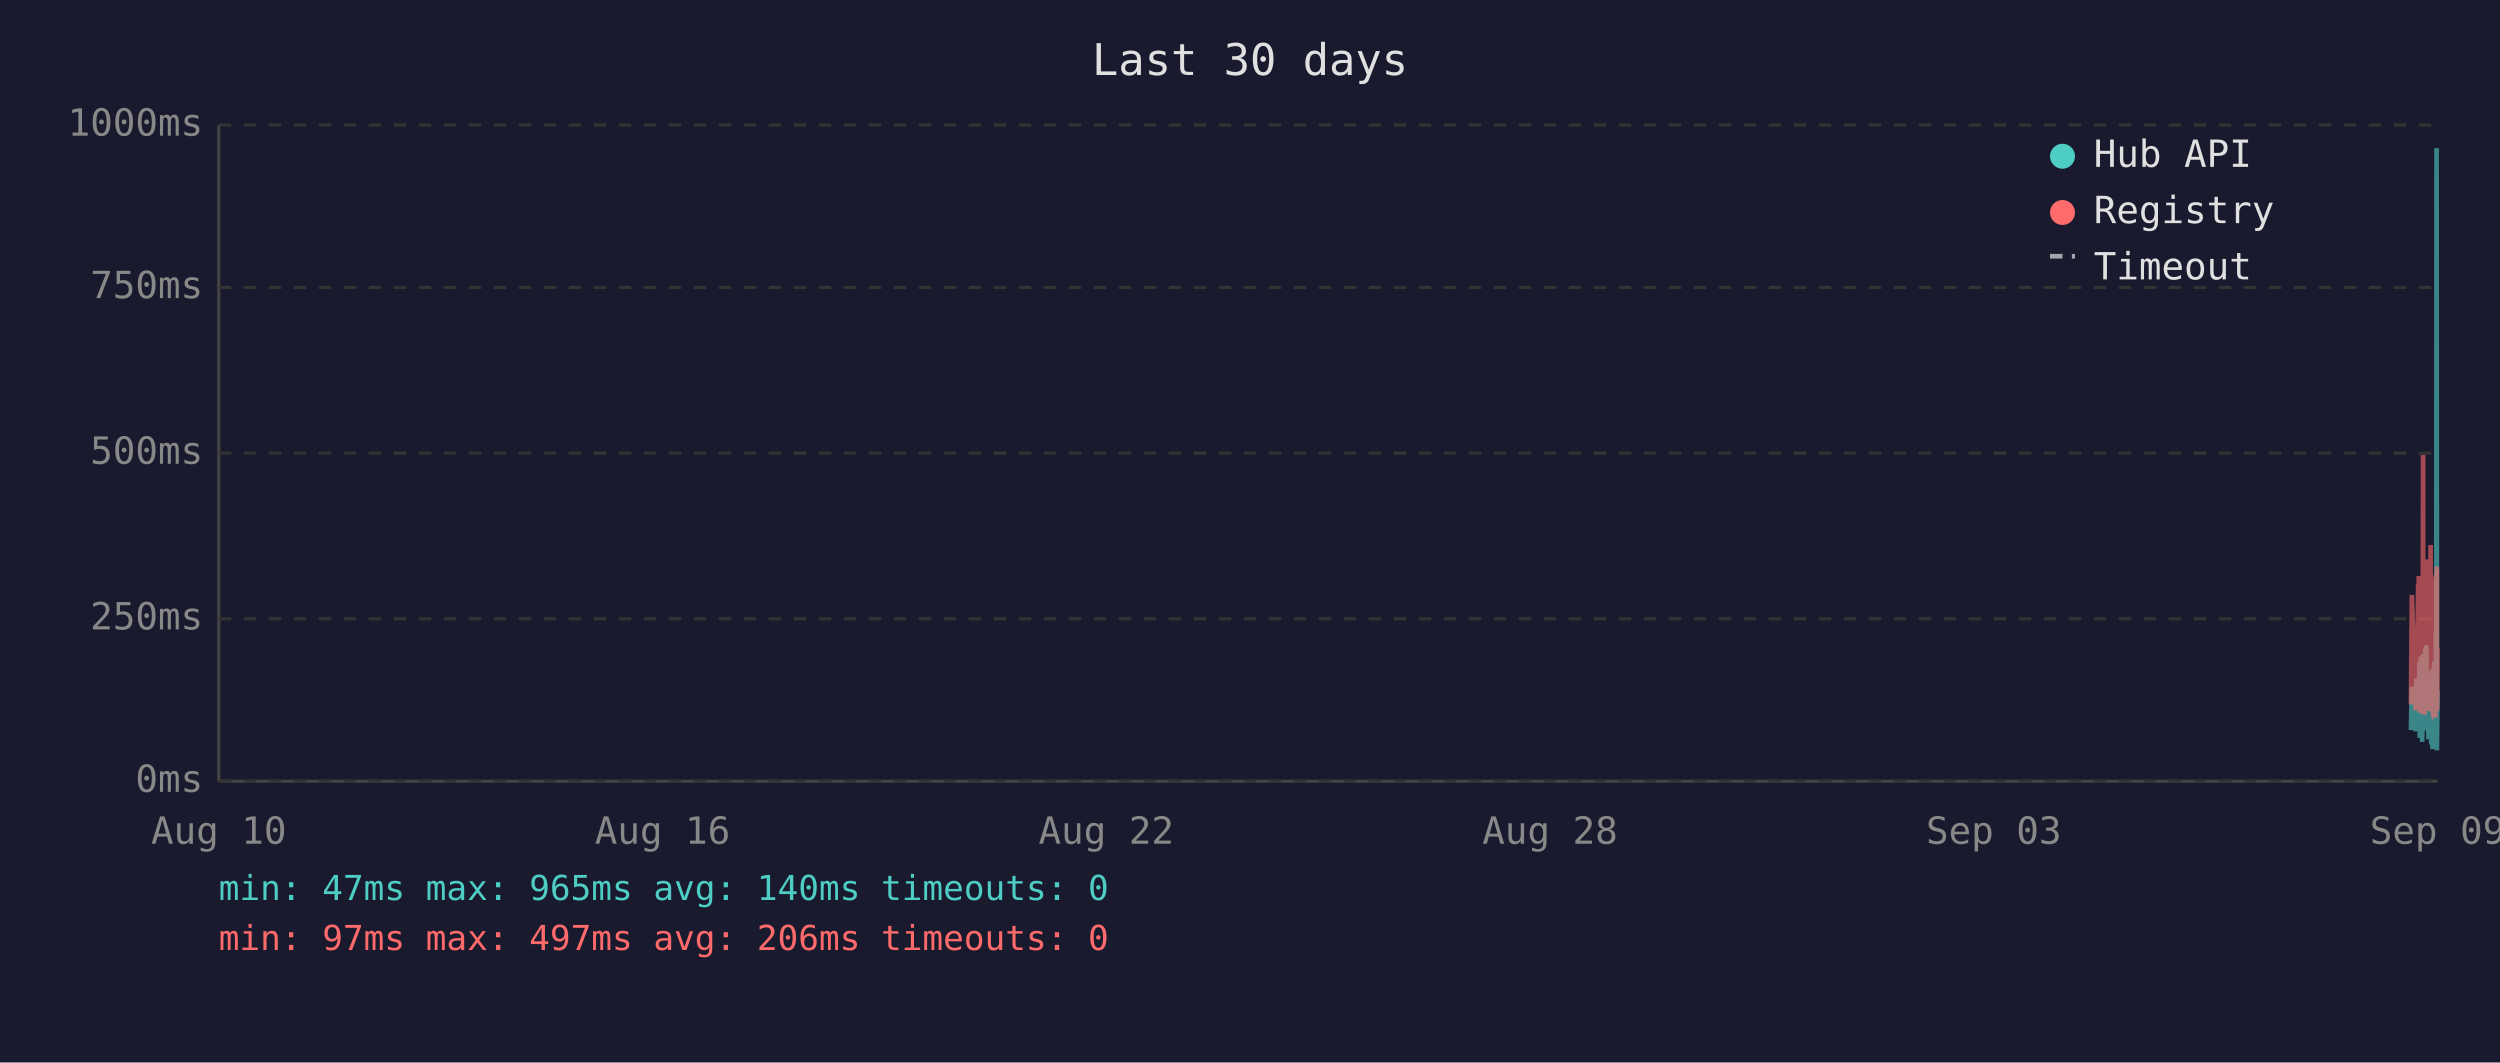
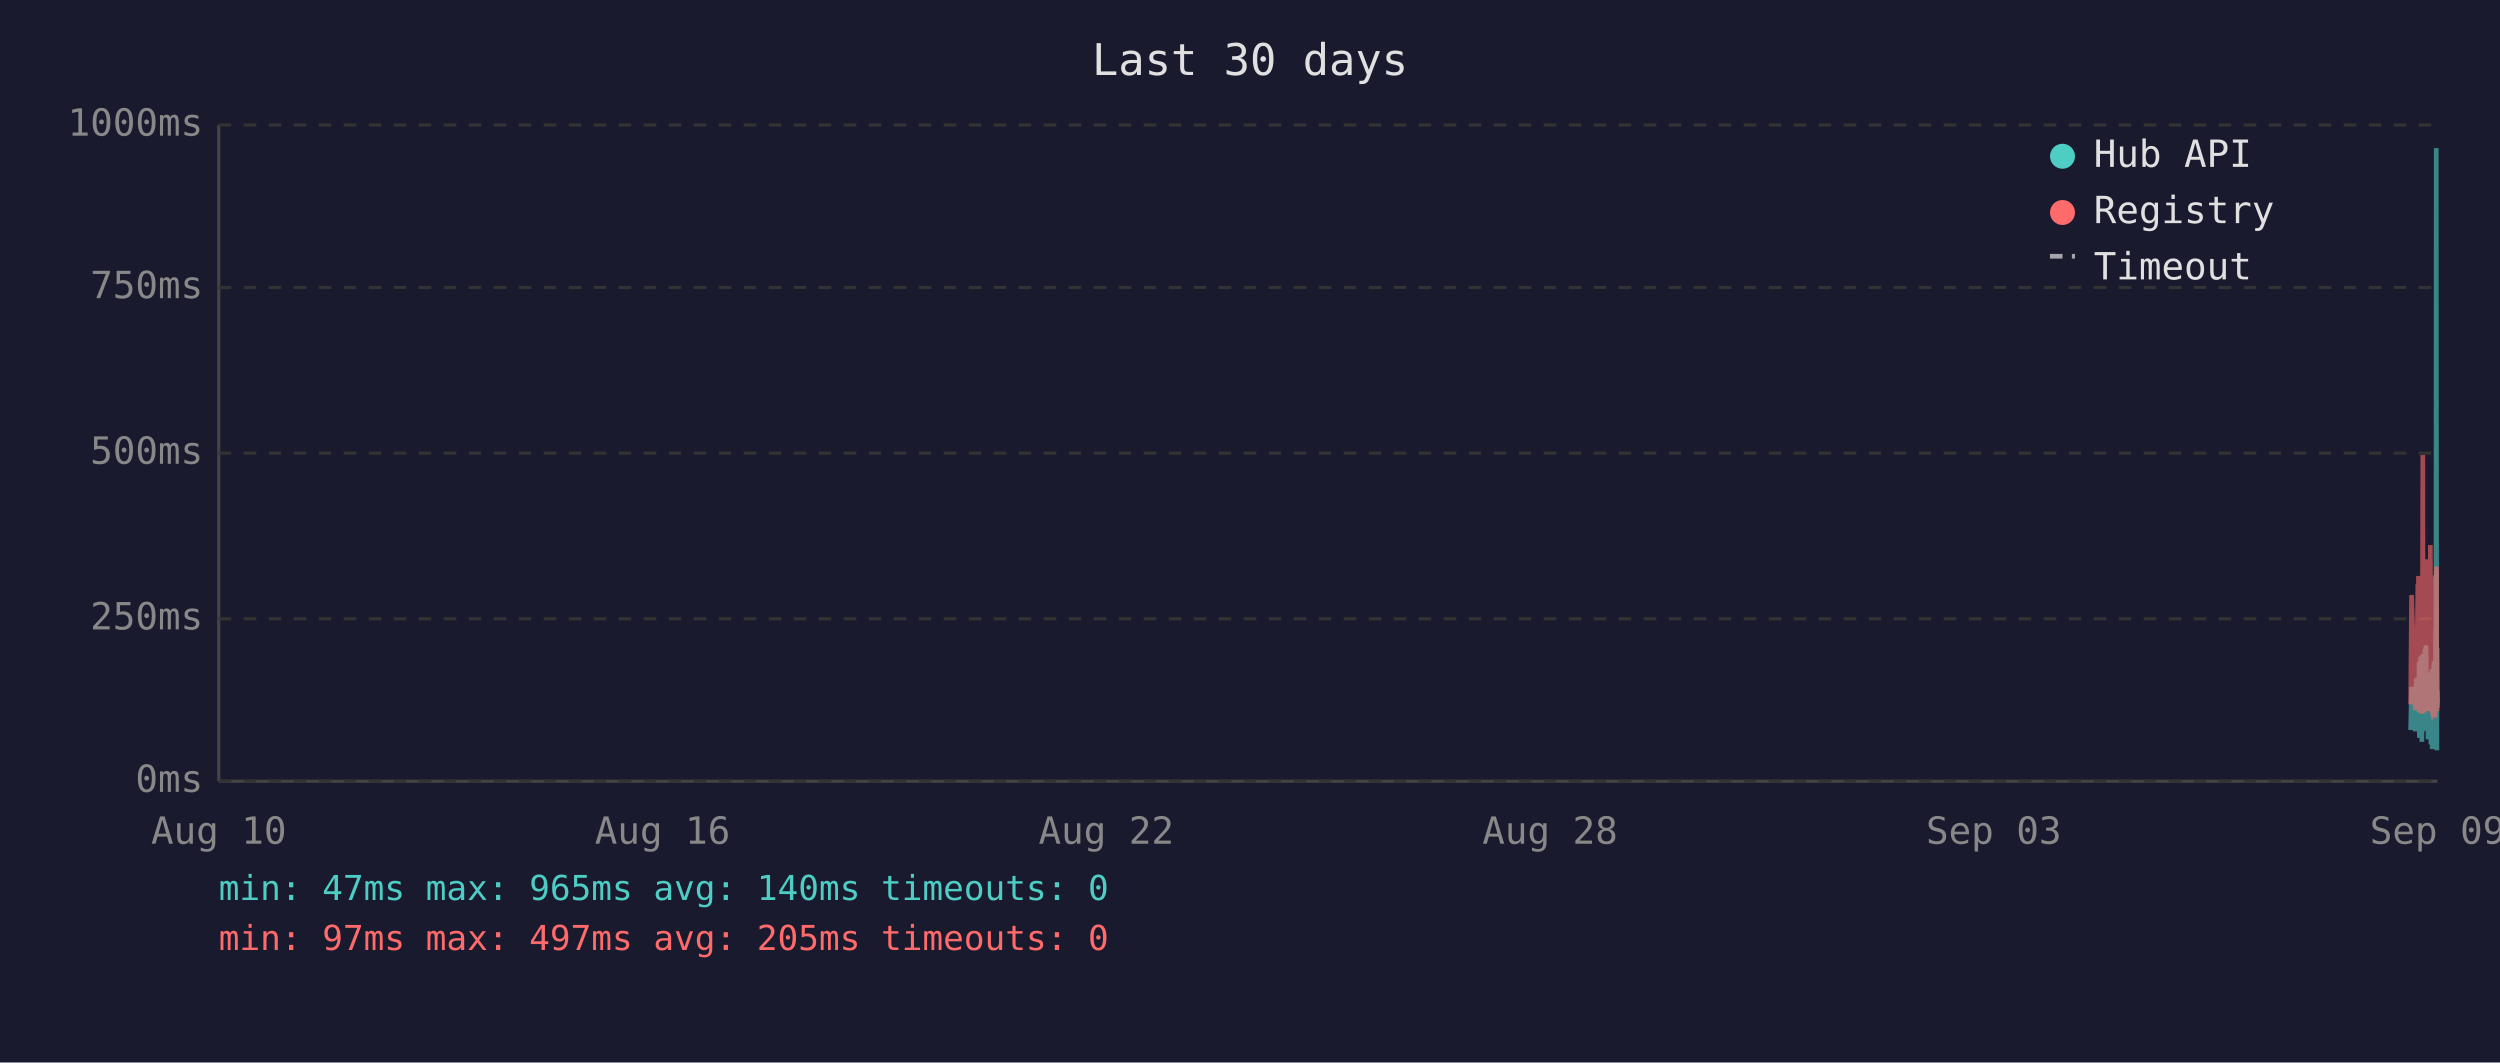
<svg xmlns="http://www.w3.org/2000/svg" viewBox="0 0 800 340" font-family="monospace" font-size="12">
  <rect width="800" height="340" fill="#1a1a2e" />
  <text x="400" y="24" fill="#e0e0e0" font-size="14" text-anchor="middle">Last 30 days</text>
  <line x1="70" y1="40" x2="70" y2="250" stroke="#444" stroke-width="1" />
  <line x1="70" y1="250" x2="780" y2="250" stroke="#444" stroke-width="1" />
  <line x1="70" y1="250" x2="780" y2="250" stroke="#333" stroke-width="1" stroke-dasharray="4" />
  <text x="65" y="250" fill="#888" text-anchor="end" dominant-baseline="middle">0ms</text>
  <line x1="70" y1="198" x2="780" y2="198" stroke="#333" stroke-width="1" stroke-dasharray="4" />
  <text x="65" y="198" fill="#888" text-anchor="end" dominant-baseline="middle">250ms</text>
  <line x1="70" y1="145" x2="780" y2="145" stroke="#333" stroke-width="1" stroke-dasharray="4" />
  <text x="65" y="145" fill="#888" text-anchor="end" dominant-baseline="middle">500ms</text>
  <line x1="70" y1="92" x2="780" y2="92" stroke="#333" stroke-width="1" stroke-dasharray="4" />
  <text x="65" y="92" fill="#888" text-anchor="end" dominant-baseline="middle">750ms</text>
  <line x1="70" y1="40" x2="780" y2="40" stroke="#333" stroke-width="1" stroke-dasharray="4" />
  <text x="65" y="40" fill="#888" text-anchor="end" dominant-baseline="middle">1000ms</text>
  <text x="70" y="270" fill="#888" text-anchor="middle">Aug 10</text>
  <text x="212" y="270" fill="#888" text-anchor="middle">Aug 16</text>
  <text x="354" y="270" fill="#888" text-anchor="middle">Aug 22</text>
  <text x="496" y="270" fill="#888" text-anchor="middle">Aug 28</text>
  <text x="638" y="270" fill="#888" text-anchor="middle">Sep 03</text>
  <text x="780" y="270" fill="#888" text-anchor="middle">Sep 09</text>
-   <polyline points="771.5,233.6 771.8,219.8 773.0,234.0 773.2,217.2 773.4,223.3 773.8,216.8 773.9,222.3 773.9,224.2 774.0,225.0 774.1,233.6 774.2,213.0 774.3,211.8 774.3,236.1 774.4,235.1 774.4,223.8 774.5,221.2 774.6,222.3 774.7,210.1 774.8,223.3 774.9,234.7 774.9,220.6 775.0,218.9 775.1,237.4 775.2,223.1 775.3,210.9 775.4,209.3 775.4,234.0 775.5,217.0 775.6,214.3 775.7,230.9 775.8,233.4 775.8,220.6 775.9,221.2 775.9,220.6 776.0,215.8 776.1,207.6 776.2,216.6 776.3,213.9 776.3,218.9 776.4,206.5 776.5,211.4 776.6,228.4 776.7,226.1 776.8,220.2 776.8,221.2 776.9,221.9 777.0,228.8 777.1,236.6 777.2,221.9 777.3,215.3 777.3,231.1 777.4,221.9 777.5,221.2 777.6,218.7 777.7,234.7 777.8,221.2 777.8,218.1 777.9,223.1 778.0,238.2 778.1,220.8 778.2,224.8 778.3,214.1 778.3,232.6 778.4,239.7 778.5,237.6 778.6,232.6 778.7,219.1 778.8,219.8 778.8,217.2 778.9,213.2 779.0,211.6 779.1,220.2 779.2,216.6 779.3,222.5 779.3,234.7 779.3,229.4 779.4,225.6 779.5,201.5 779.6,223.8 779.7,47.4 779.8,196.0 779.8,240.1 779.9,231.1 780.0,221.0" fill="none" stroke="#4ecdc4" stroke-width="1.5" opacity="0.6" />
-   <polyline points="771.5,225.4 771.8,190.4 773.0,227.3 773.2,201.7 773.4,226.5 773.8,187.6 773.9,187.6 773.9,215.8 774.0,184.3 774.1,224.6 774.2,206.3 774.3,192.5 774.3,228.0 774.4,225.8 774.4,209.0 774.5,204.0 774.6,209.0 774.7,196.2 774.8,224.4 774.9,225.8 774.9,206.1 775.0,204.2 775.1,228.4 775.2,222.3 775.3,186.0 775.4,145.6 775.4,226.3 775.5,215.1 775.6,226.3 775.7,224.2 775.8,226.5 775.8,228.0 775.9,228.0 775.9,206.5 776.0,198.1 776.1,181.3 776.2,193.1 776.3,199.4 776.3,181.1 776.4,201.1 776.5,196.7 776.6,223.5 776.7,214.9 776.8,179.0 776.8,185.3 776.9,227.5 777.0,225.8 777.1,226.7 777.2,185.7 777.3,209.5 777.3,224.4 777.4,184.9 777.5,184.5 777.6,206.3 777.7,225.0 777.8,174.4 777.8,200.7 777.9,185.3 778.0,226.5 778.1,186.4 778.2,222.7 778.3,190.8 778.3,216.6 778.4,227.5 778.5,228.0 778.6,227.7 778.7,186.6 778.8,210.5 778.8,200.2 778.9,200.4 779.0,198.1 779.1,206.1 779.2,190.4 779.3,184.9 779.3,229.6 779.3,217.7 779.4,184.1 779.5,188.3 779.6,216.6 779.7,187.8 779.8,181.3 779.8,227.5 779.9,225.6 780.0,207.4" fill="none" stroke="#ff6b6b" stroke-width="1.5" opacity="0.6" />
+   <polyline points="771.4,233.6 771.7,219.8 772.9,234.0 773.2,217.2 773.3,223.3 773.7,216.8 773.8,222.3 773.9,224.2 773.9,225.0 774.0,233.6 774.1,213.0 774.2,211.8 774.2,236.1 774.3,235.1 774.4,223.8 774.4,221.2 774.5,222.3 774.6,210.1 774.7,223.3 774.8,234.7 774.9,220.6 774.9,218.9 775.0,237.4 775.1,223.1 775.2,210.9 775.3,209.3 775.4,234.0 775.4,217.0 775.5,214.3 775.6,230.9 775.7,233.4 775.8,220.6 775.8,221.2 775.9,220.6 775.9,215.8 776.0,207.6 776.1,216.6 776.2,213.9 776.3,218.9 776.3,206.5 776.4,211.4 776.5,228.4 776.6,226.1 776.7,220.2 776.8,221.2 776.8,221.9 776.9,228.8 777.0,236.6 777.1,221.9 777.2,215.3 777.3,231.1 777.3,221.9 777.4,221.2 777.5,218.7 777.6,234.7 777.7,221.2 777.8,218.1 777.8,223.1 777.9,238.2 778.0,220.8 778.1,224.8 778.2,214.1 778.3,232.6 778.3,239.7 778.4,237.6 778.5,232.6 778.6,219.1 778.7,219.8 778.8,217.2 778.8,213.2 778.9,211.6 779.0,220.2 779.1,216.6 779.2,222.5 779.2,234.7 779.3,229.4 779.3,225.6 779.4,201.5 779.5,223.8 779.6,47.4 779.7,196.0 779.8,240.1 779.8,231.1 779.9,221.0 780.0,225.0" fill="none" stroke="#4ecdc4" stroke-width="1.5" opacity="0.6" />
+   <polyline points="771.4,225.4 771.7,190.4 772.9,227.3 773.2,201.7 773.3,226.5 773.7,187.6 773.8,187.6 773.9,215.8 773.9,184.3 774.0,224.6 774.1,206.3 774.2,192.5 774.2,228.0 774.3,225.8 774.4,209.0 774.4,204.0 774.5,209.0 774.6,196.2 774.7,224.4 774.8,225.8 774.9,206.1 774.9,204.2 775.0,228.4 775.1,222.3 775.2,186.0 775.3,145.6 775.4,226.3 775.4,215.1 775.5,226.3 775.6,224.2 775.7,226.5 775.8,228.0 775.8,228.0 775.9,206.5 775.9,198.1 776.0,181.3 776.1,193.1 776.2,199.4 776.3,181.1 776.3,201.1 776.4,196.7 776.5,223.5 776.6,214.9 776.7,179.0 776.8,185.3 776.8,227.5 776.9,225.8 777.0,226.7 777.1,185.7 777.2,209.5 777.3,224.4 777.3,184.9 777.4,184.5 777.5,206.3 777.6,225.0 777.7,174.4 777.8,200.7 777.8,185.3 777.9,226.5 778.0,186.4 778.1,222.7 778.2,190.8 778.3,216.6 778.3,227.5 778.4,228.0 778.5,227.7 778.6,186.6 778.7,210.5 778.8,200.2 778.8,200.4 778.9,198.1 779.0,206.1 779.1,190.4 779.2,184.9 779.2,229.6 779.3,217.7 779.3,184.1 779.4,188.3 779.5,216.6 779.6,187.8 779.7,181.3 779.8,227.5 779.8,225.6 779.9,207.4 780.0,226.5" fill="none" stroke="#ff6b6b" stroke-width="1.5" opacity="0.6" />
  <circle cx="660" cy="50" r="4" fill="#4ecdc4" />
  <text x="670" y="50" fill="#e0e0e0" dominant-baseline="middle">Hub API</text>
  <circle cx="660" cy="68" r="4" fill="#ff6b6b" />
  <text x="670" y="68" fill="#e0e0e0" dominant-baseline="middle">Registry</text>
  <line x1="656" y1="82" x2="664" y2="82" stroke="#e0e0e0" stroke-width="1.5" stroke-dasharray="4,3" opacity="0.7" />
  <text x="670" y="86" fill="#e0e0e0" dominant-baseline="middle">Timeout</text>
  <text x="70" y="288" fill="#4ecdc4" font-size="11">min: 47ms  max: 965ms  avg: 140ms  timeouts: 0</text>
-   <text x="70" y="304" fill="#ff6b6b" font-size="11">min: 97ms  max: 497ms  avg: 206ms  timeouts: 0</text>
+   <text x="70" y="304" fill="#ff6b6b" font-size="11">min: 97ms  max: 497ms  avg: 205ms  timeouts: 0</text>
</svg>
